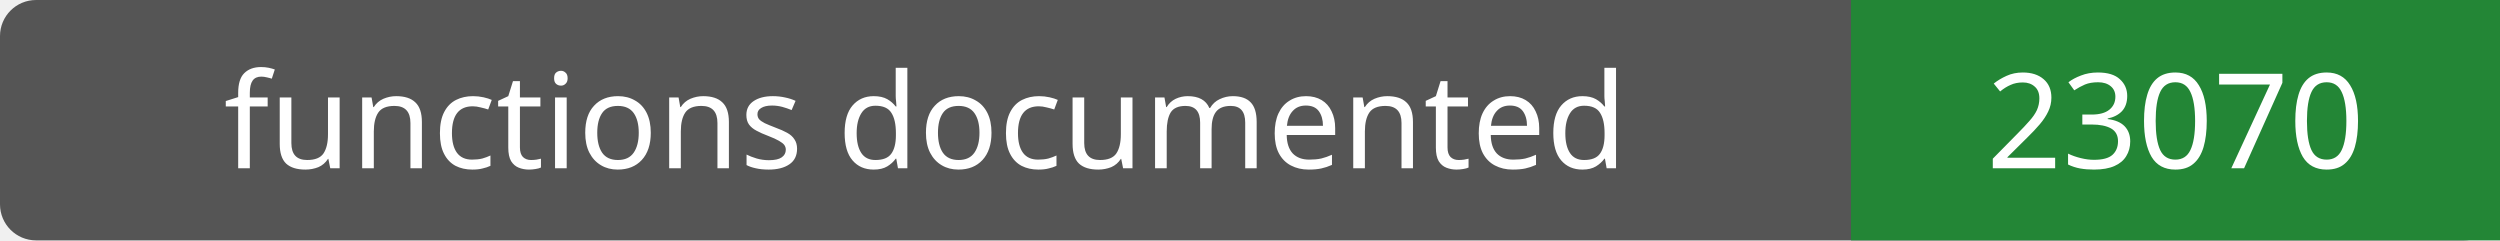
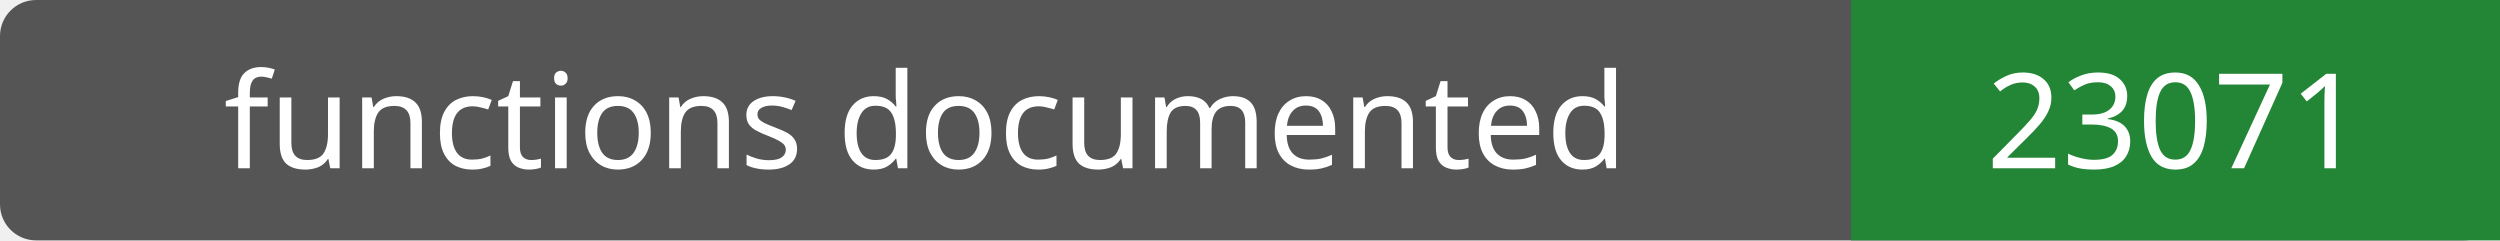
- <svg xmlns="http://www.w3.org/2000/svg" width="208" height="20" role="img" aria-label="functions documented: 23070">
+ <svg xmlns="http://www.w3.org/2000/svg" width="208" height="20" role="img" aria-label="functions documented: 23071">
  <rect width="208" height="20" rx="3" fill="#555" />
  <path fill="#238636" d="M154 0h54v20H154z" />
  <g fill="#fff" text-anchor="middle" font-family="Verdana,sans-serif" font-size="11">
    <text x="77.0" y="14">functions documented</text>
-     <text x="181.0" y="14">23070</text>
+     <text x="181.0" y="14">23071</text>
  </g>
</svg>
